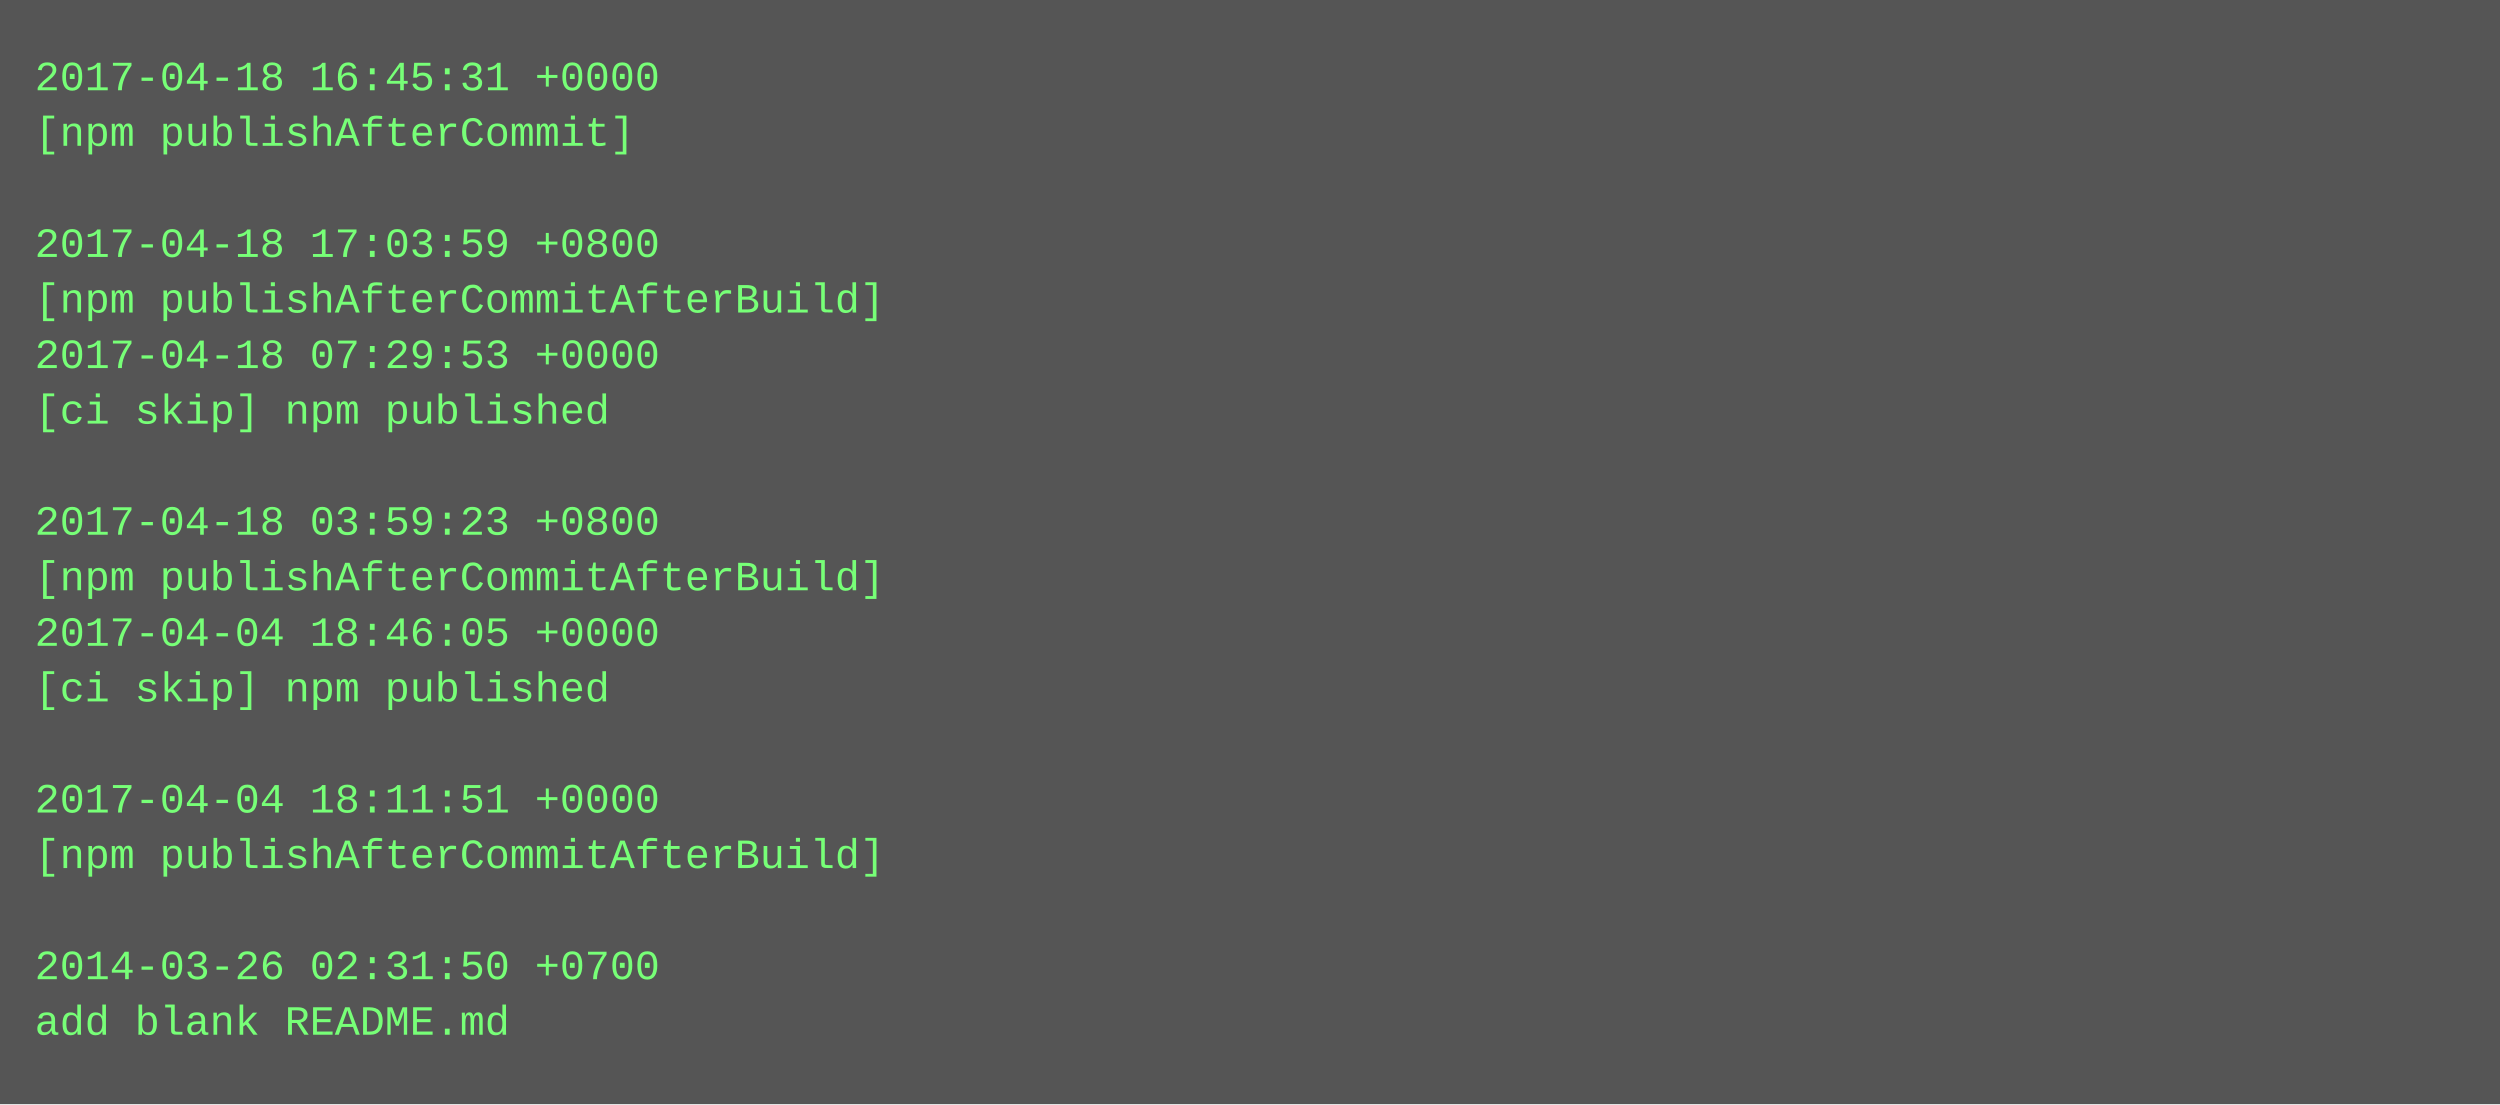
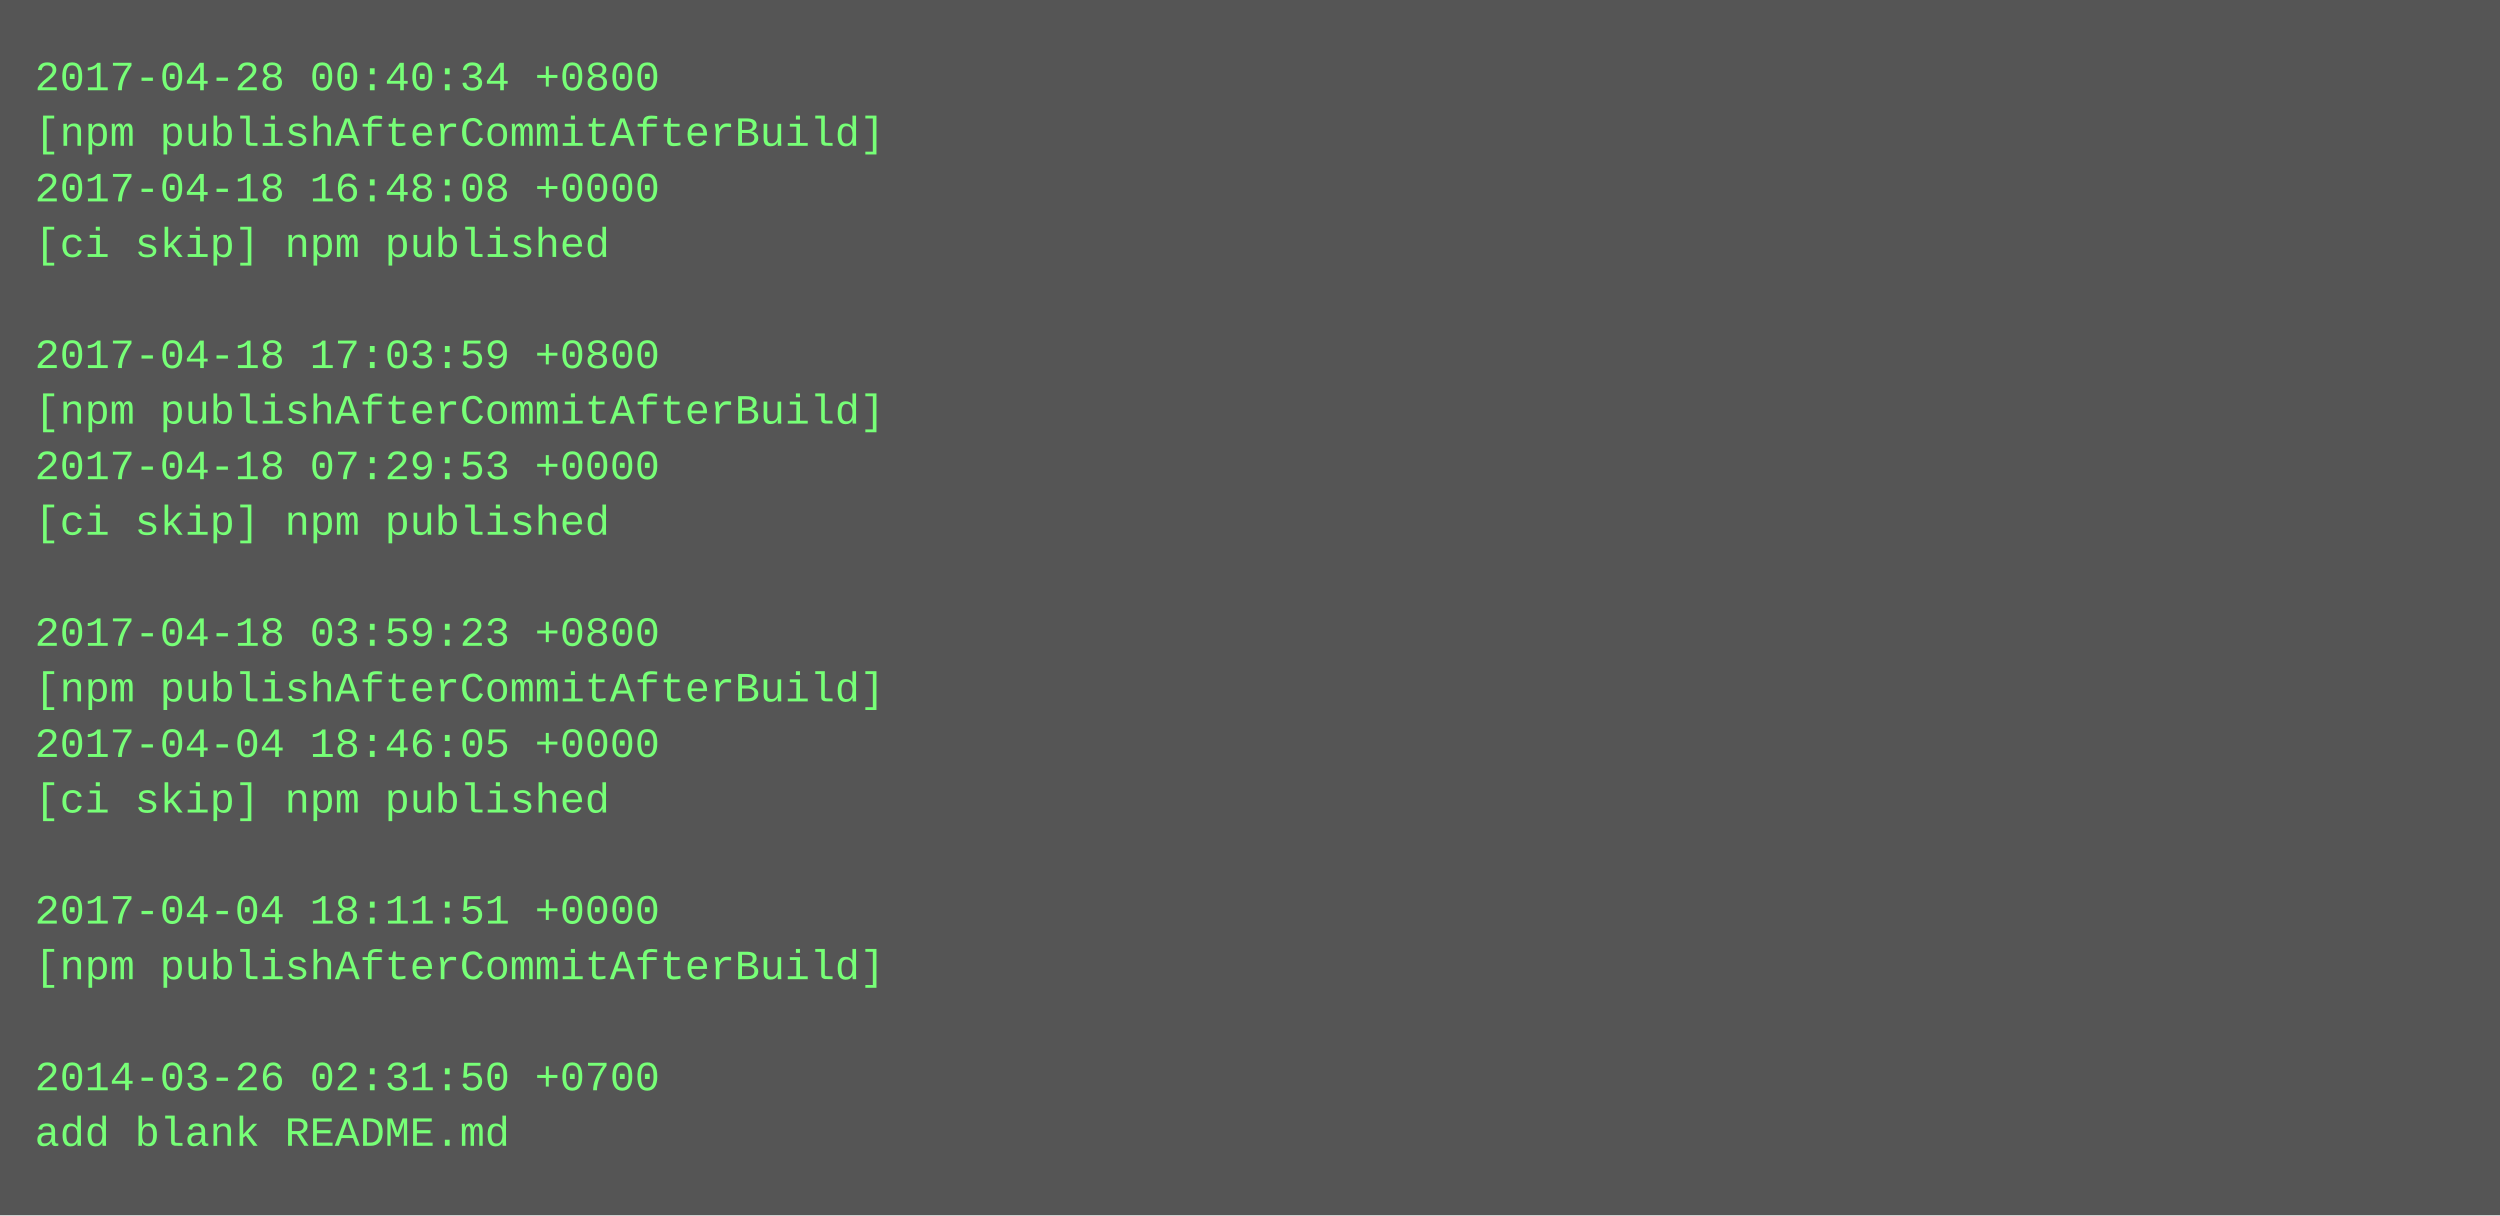
- <svg xmlns="http://www.w3.org/2000/svg" height="318" width="720">
-   <rect height="318" fill="#555" width="720" />
+ <svg xmlns="http://www.w3.org/2000/svg" height="350" width="720">
+   <rect height="350" fill="#555" width="720" />
  <text fill="#7f7" font-family="Courier New" font-size="12" xml:space="preserve">
-     <tspan x="10" y="26">2017-04-18 16:45:31 +0000</tspan>
-     <tspan x="10" y="42">[npm publishAfterCommit]</tspan>
-     <tspan x="10" y="58" />
-     <tspan x="10" y="74">2017-04-18 17:03:59 +0800</tspan>
-     <tspan x="10" y="90">[npm publishAfterCommitAfterBuild]</tspan>
-     <tspan x="10" y="106">2017-04-18 07:29:53 +0000</tspan>
-     <tspan x="10" y="122">[ci skip] npm published</tspan>
-     <tspan x="10" y="138" />
-     <tspan x="10" y="154">2017-04-18 03:59:23 +0800</tspan>
-     <tspan x="10" y="170">[npm publishAfterCommitAfterBuild]</tspan>
-     <tspan x="10" y="186">2017-04-04 18:46:05 +0000</tspan>
-     <tspan x="10" y="202">[ci skip] npm published</tspan>
-     <tspan x="10" y="218" />
-     <tspan x="10" y="234">2017-04-04 18:11:51 +0000</tspan>
-     <tspan x="10" y="250">[npm publishAfterCommitAfterBuild]</tspan>
-     <tspan x="10" y="266" />
-     <tspan x="10" y="282">2014-03-26 02:31:50 +0700</tspan>
-     <tspan x="10" y="298">add blank README.md</tspan>
+     <tspan x="10" y="26">2017-04-28 00:40:34 +0800</tspan>
+     <tspan x="10" y="42">[npm publishAfterCommitAfterBuild]</tspan>
+     <tspan x="10" y="58">2017-04-18 16:48:08 +0000</tspan>
+     <tspan x="10" y="74">[ci skip] npm published</tspan>
+     <tspan x="10" y="90" />
+     <tspan x="10" y="106">2017-04-18 17:03:59 +0800</tspan>
+     <tspan x="10" y="122">[npm publishAfterCommitAfterBuild]</tspan>
+     <tspan x="10" y="138">2017-04-18 07:29:53 +0000</tspan>
+     <tspan x="10" y="154">[ci skip] npm published</tspan>
+     <tspan x="10" y="170" />
+     <tspan x="10" y="186">2017-04-18 03:59:23 +0800</tspan>
+     <tspan x="10" y="202">[npm publishAfterCommitAfterBuild]</tspan>
+     <tspan x="10" y="218">2017-04-04 18:46:05 +0000</tspan>
+     <tspan x="10" y="234">[ci skip] npm published</tspan>
+     <tspan x="10" y="250" />
+     <tspan x="10" y="266">2017-04-04 18:11:51 +0000</tspan>
+     <tspan x="10" y="282">[npm publishAfterCommitAfterBuild]</tspan>
+     <tspan x="10" y="298" />
+     <tspan x="10" y="314">2014-03-26 02:31:50 +0700</tspan>
+     <tspan x="10" y="330">add blank README.md</tspan>
  </text>
</svg>
